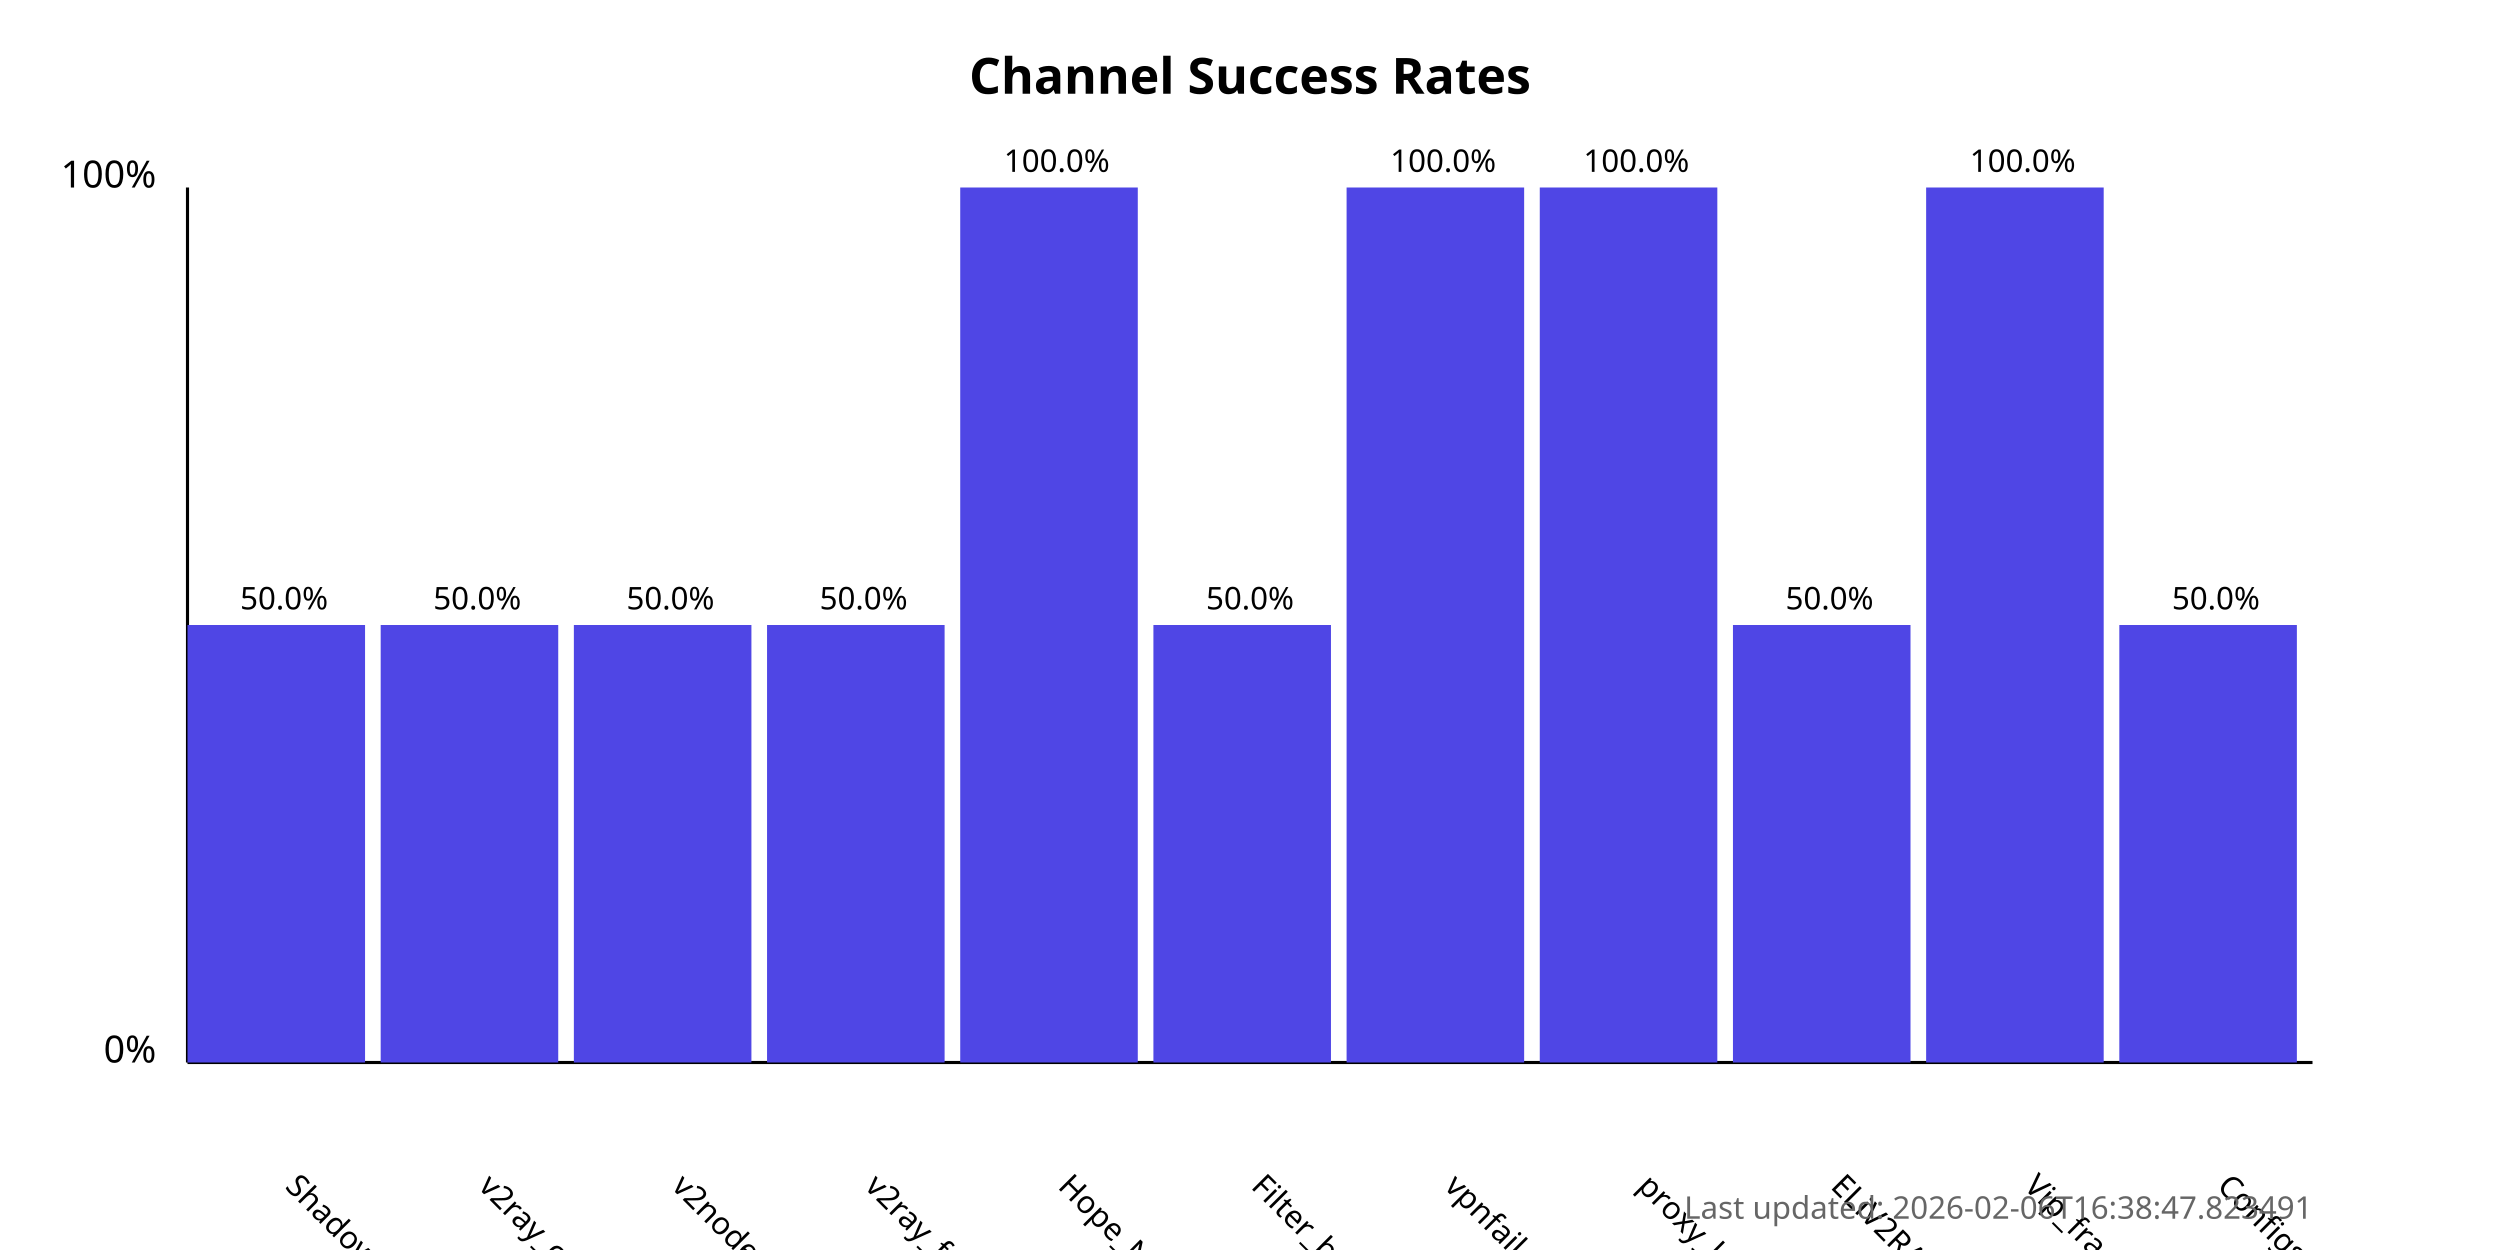
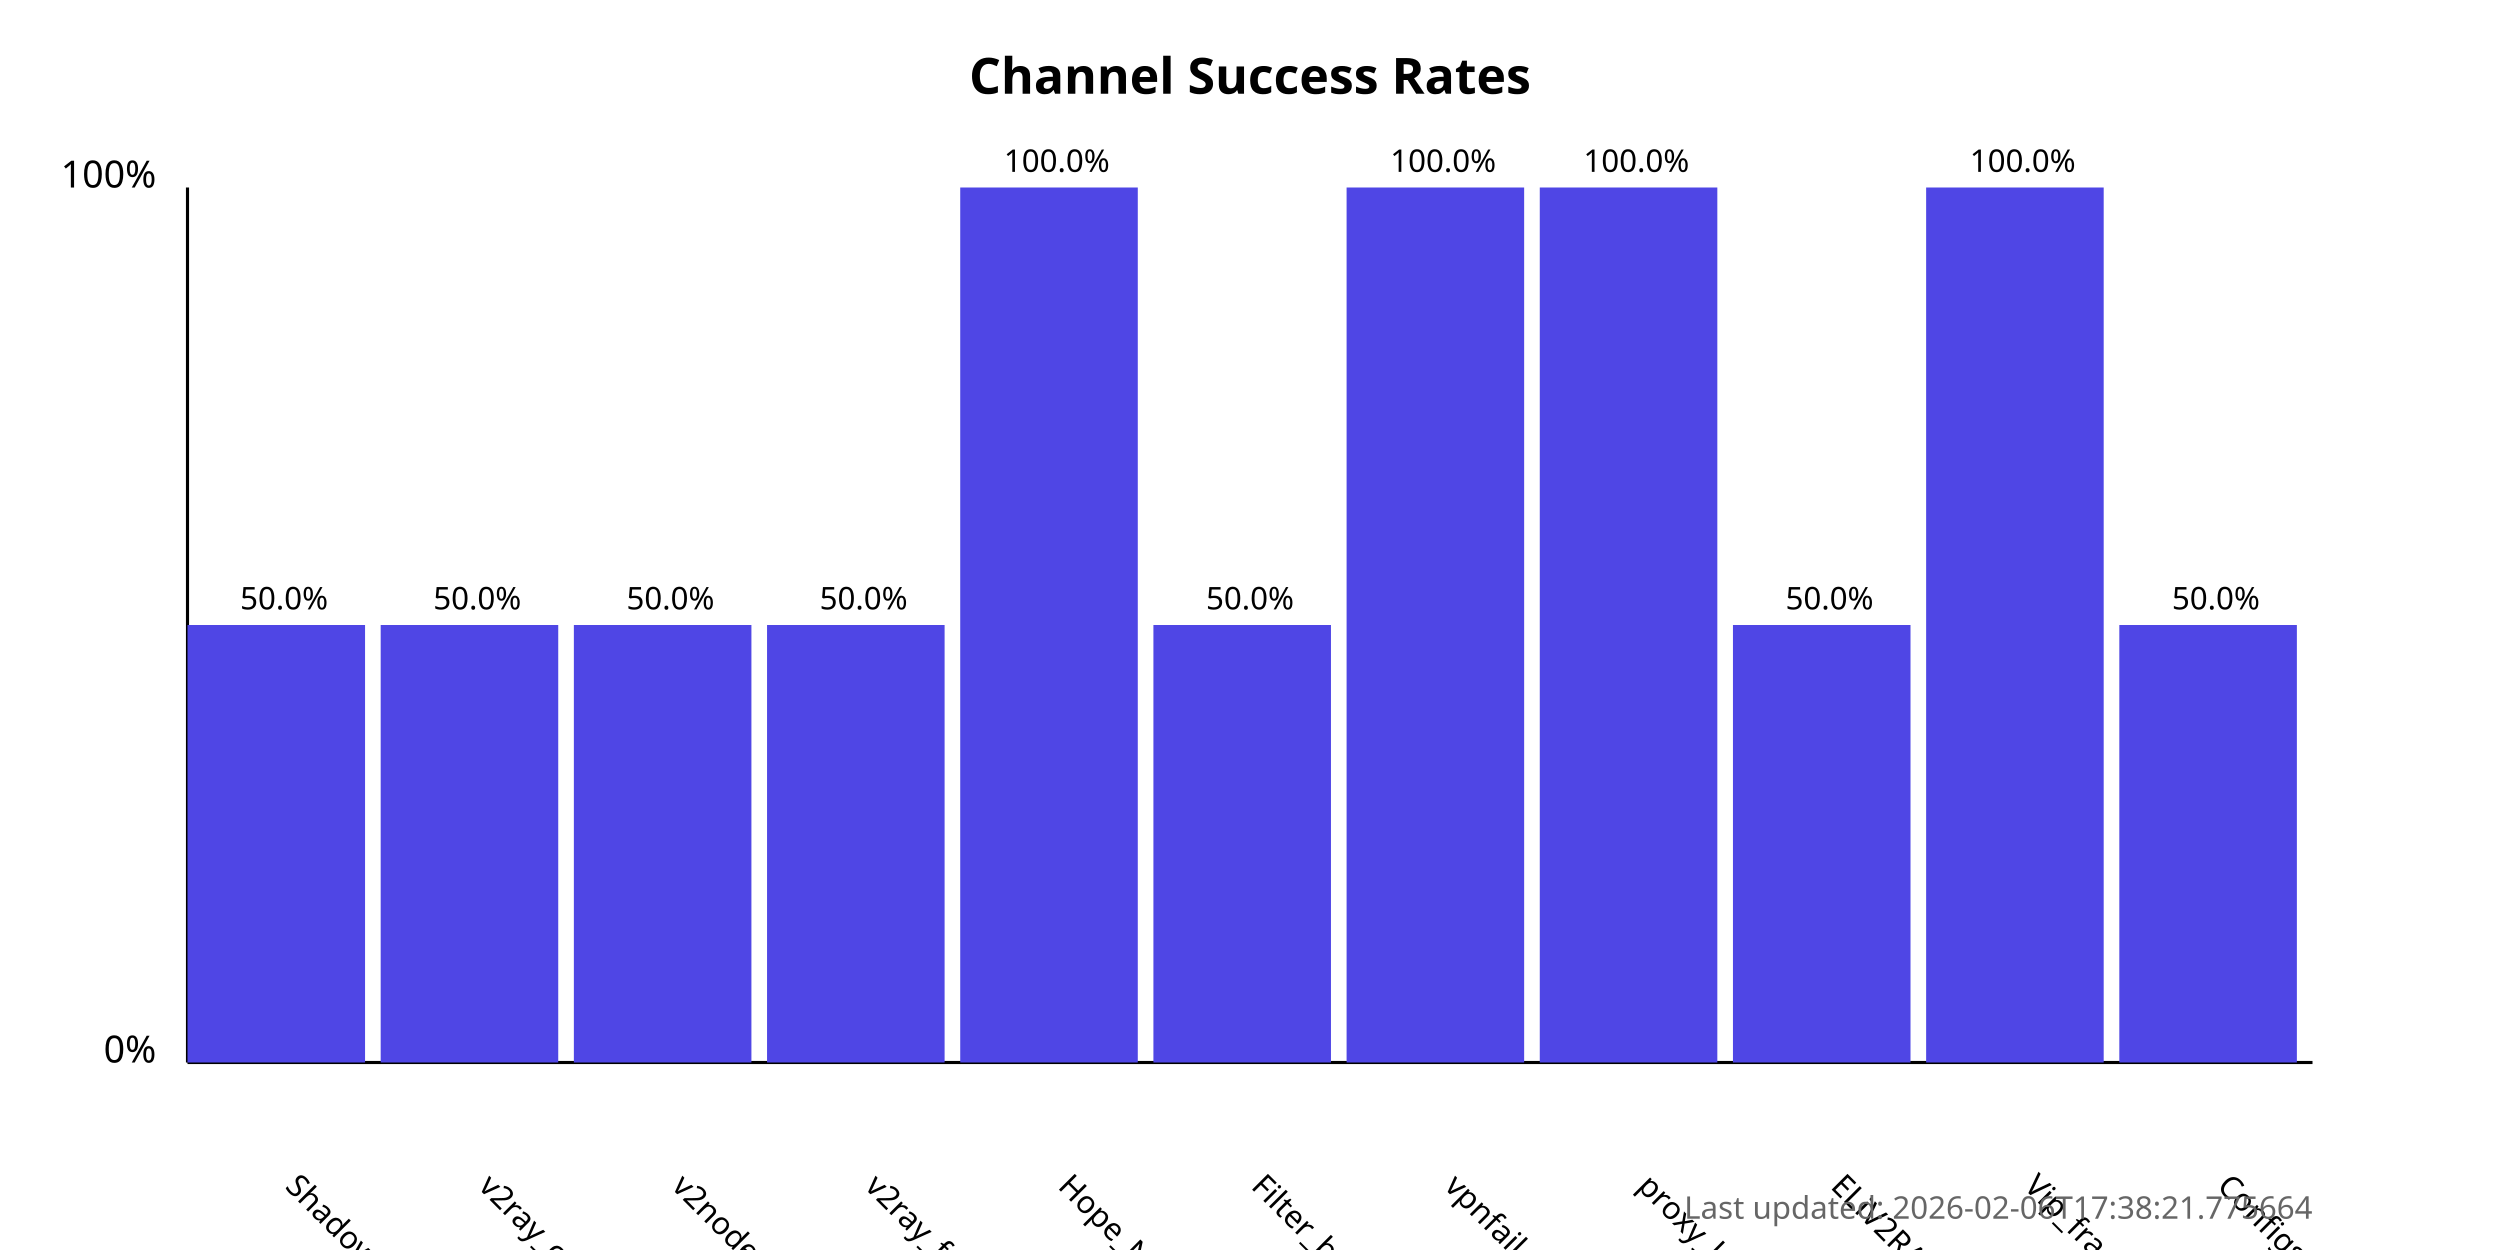
<svg xmlns="http://www.w3.org/2000/svg" width="800" height="400">
  <style>
            .chart-title { font: bold 16px sans-serif; }
            .axis-label { font: 12px sans-serif; }
            .tick-label { font: 10px sans-serif; }
            .bar { fill: #4f46e5; }
            .bar:hover { fill: #6366f1; }
            .timestamp { font: 10px sans-serif; fill: #666; }
        </style>
  <text x="400.0" y="30" text-anchor="middle" class="chart-title">
            Channel Success Rates
        </text>
  <line x1="60" y1="340" x2="60" y2="60" stroke="black" stroke-width="1" />
  <line x1="60" y1="340" x2="740" y2="340" stroke="black" stroke-width="1" />
  <text x="50" y="340" text-anchor="end" class="axis-label">0%</text>
  <text x="50" y="60" text-anchor="end" class="axis-label">100%</text>
  <g>
    <rect x="60" y="200.0" width="56.818" height="140.0" class="bar" />
    <text x="90.909" y="380" transform="rotate(45, 90.90909, 380)" text-anchor="start" class="tick-label">
                ShadowProxy66
            </text>
    <text x="90.909" y="195.0" text-anchor="middle" class="tick-label">
                50.0%
            </text>
  </g>
  <g>
    <rect x="121.818" y="200.0" width="56.818" height="140.0" class="bar" />
    <text x="152.727" y="380" transform="rotate(45, 152.7273, 380)" text-anchor="start" class="tick-label">
                v2ray_configs_pool
            </text>
    <text x="152.727" y="195.0" text-anchor="middle" class="tick-label">
                50.0%
            </text>
  </g>
  <g>
    <rect x="183.636" y="200.0" width="56.818" height="140.0" class="bar" />
    <text x="214.545" y="380" transform="rotate(45, 214.5455, 380)" text-anchor="start" class="tick-label">
                v2nodes
            </text>
    <text x="214.545" y="195.0" text-anchor="middle" class="tick-label">
                50.0%
            </text>
  </g>
  <g>
    <rect x="245.455" y="200.0" width="56.818" height="140.0" class="bar" />
    <text x="276.364" y="380" transform="rotate(45, 276.3636, 380)" text-anchor="start" class="tick-label">
                v2ray_free_conf
            </text>
    <text x="276.364" y="195.0" text-anchor="middle" class="tick-label">
                50.0%
            </text>
  </g>
  <g>
    <rect x="307.273" y="60.0" width="56.818" height="280.0" class="bar" />
    <text x="338.182" y="380" transform="rotate(45, 338.1818, 380)" text-anchor="start" class="tick-label">
                Hope_Net
            </text>
    <text x="338.182" y="55.0" text-anchor="middle" class="tick-label">
                100.0%
            </text>
  </g>
  <g>
    <rect x="369.091" y="200.0" width="56.818" height="140.0" class="bar" />
    <text x="400.0" y="380" transform="rotate(45, 400.0, 380)" text-anchor="start" class="tick-label">
                Filter_breaker
            </text>
    <text x="400.0" y="195.0" text-anchor="middle" class="tick-label">
                50.0%
            </text>
  </g>
  <g>
    <rect x="430.909" y="60.0" width="56.818" height="280.0" class="bar" />
    <text x="461.818" y="380" transform="rotate(45, 461.8182, 380)" text-anchor="start" class="tick-label">
                vpnfail_vless
            </text>
    <text x="461.818" y="55.0" text-anchor="middle" class="tick-label">
                100.0%
            </text>
  </g>
  <g>
    <rect x="492.727" y="60.0" width="56.818" height="280.0" class="bar" />
    <text x="523.636" y="380" transform="rotate(45, 523.6364, 380)" text-anchor="start" class="tick-label">
                proxy_kafee
            </text>
    <text x="523.636" y="55.0" text-anchor="middle" class="tick-label">
                100.0%
            </text>
  </g>
  <g>
    <rect x="554.545" y="200.0" width="56.818" height="140.0" class="bar" />
    <text x="585.455" y="380" transform="rotate(45, 585.4545, 380)" text-anchor="start" class="tick-label">
                ELiV2RAY
            </text>
    <text x="585.455" y="195.0" text-anchor="middle" class="tick-label">
                50.0%
            </text>
  </g>
  <g>
    <rect x="616.364" y="60.0" width="56.818" height="280.0" class="bar" />
    <text x="647.273" y="380" transform="rotate(45, 647.2727, 380)" text-anchor="start" class="tick-label">
                Vip_fragment_v2ray
            </text>
    <text x="647.273" y="55.0" text-anchor="middle" class="tick-label">
                100.0%
            </text>
  </g>
  <g>
    <rect x="678.182" y="200.0" width="56.818" height="140.0" class="bar" />
    <text x="709.091" y="380" transform="rotate(45, 709.0909, 380)" text-anchor="start" class="tick-label">
                ConfigsHubPlus
            </text>
    <text x="709.091" y="195.0" text-anchor="middle" class="tick-label">
                50.0%
            </text>
  </g>
  <text x="740" y="390" text-anchor="end" class="timestamp">
-             Last updated: 2026-02-06T16:38:47.823491
+             Last updated: 2026-02-06T17:38:21.775664
        </text>
</svg>
